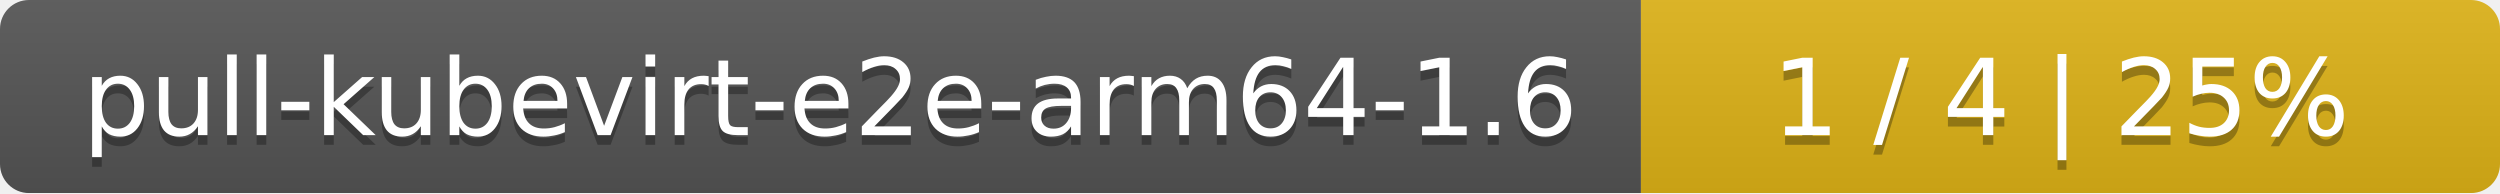
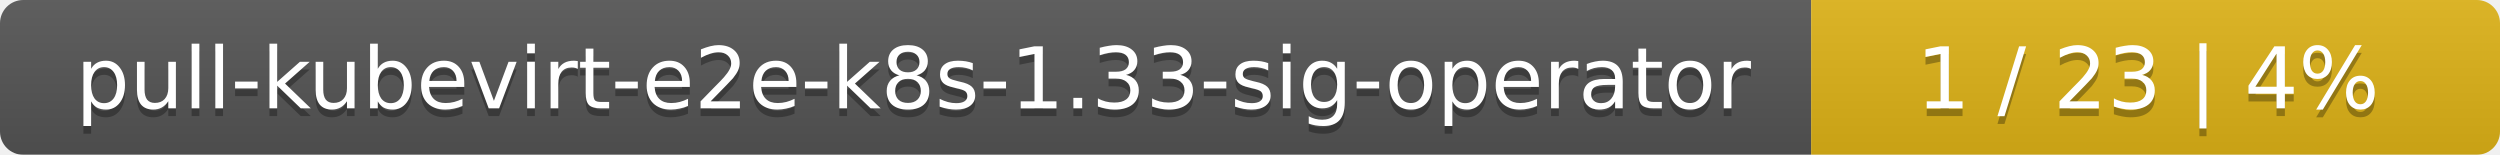
- <svg xmlns="http://www.w3.org/2000/svg" width="259" height="20">
+ <svg xmlns="http://www.w3.org/2000/svg" width="323" height="20">
  <linearGradient id="smooth" x2="0" y2="100%">
    <stop offset="0" stop-color="#bbb" stop-opacity=".1" />
    <stop offset="1" stop-opacity=".1" />
  </linearGradient>
  <mask id="round">
-     <rect width="259" height="20" rx="3" fill="#fff" />
+     <rect width="323" height="20" rx="3" fill="#fff" />
  </mask>
  <g mask="url(#round)">
-     <rect width="170" height="20" fill="#555" />
-     <rect x="170" width="89" height="20" fill="#dfb317" />
-     <rect width="259" height="20" fill="url(#smooth)" />
+     <rect width="234" height="20" fill="#555" />
+     <rect x="234" width="89" height="20" fill="#dfb317" />
+     <rect width="323" height="20" fill="url(#smooth)" />
  </g>
  <g fill="#fff" text-anchor="middle" font-family="DejaVu Sans,Verdana,Geneva,sans-serif" font-size="11">
-     <text x="86" y="15" fill="#010101" fill-opacity=".3">pull-kubevirt-e2e-arm64-1.6</text>
-     <text x="86" y="14">pull-kubevirt-e2e-arm64-1.6</text>
-     <text x="213.5" y="15" fill="#010101" fill-opacity=".3">1 / 4    |    25%</text>
-     <text x="213.5" y="14">1 / 4    |    25%</text>
+     <text x="118" y="15" fill="#010101" fill-opacity=".3">pull-kubevirt-e2e-k8s-1.33-sig-operator</text>
+     <text x="118" y="14">pull-kubevirt-e2e-k8s-1.33-sig-operator</text>
+     <text x="277.5" y="15" fill="#010101" fill-opacity=".3">1 / 23    |    4%</text>
+     <text x="277.5" y="14">1 / 23    |    4%</text>
  </g>
</svg>
